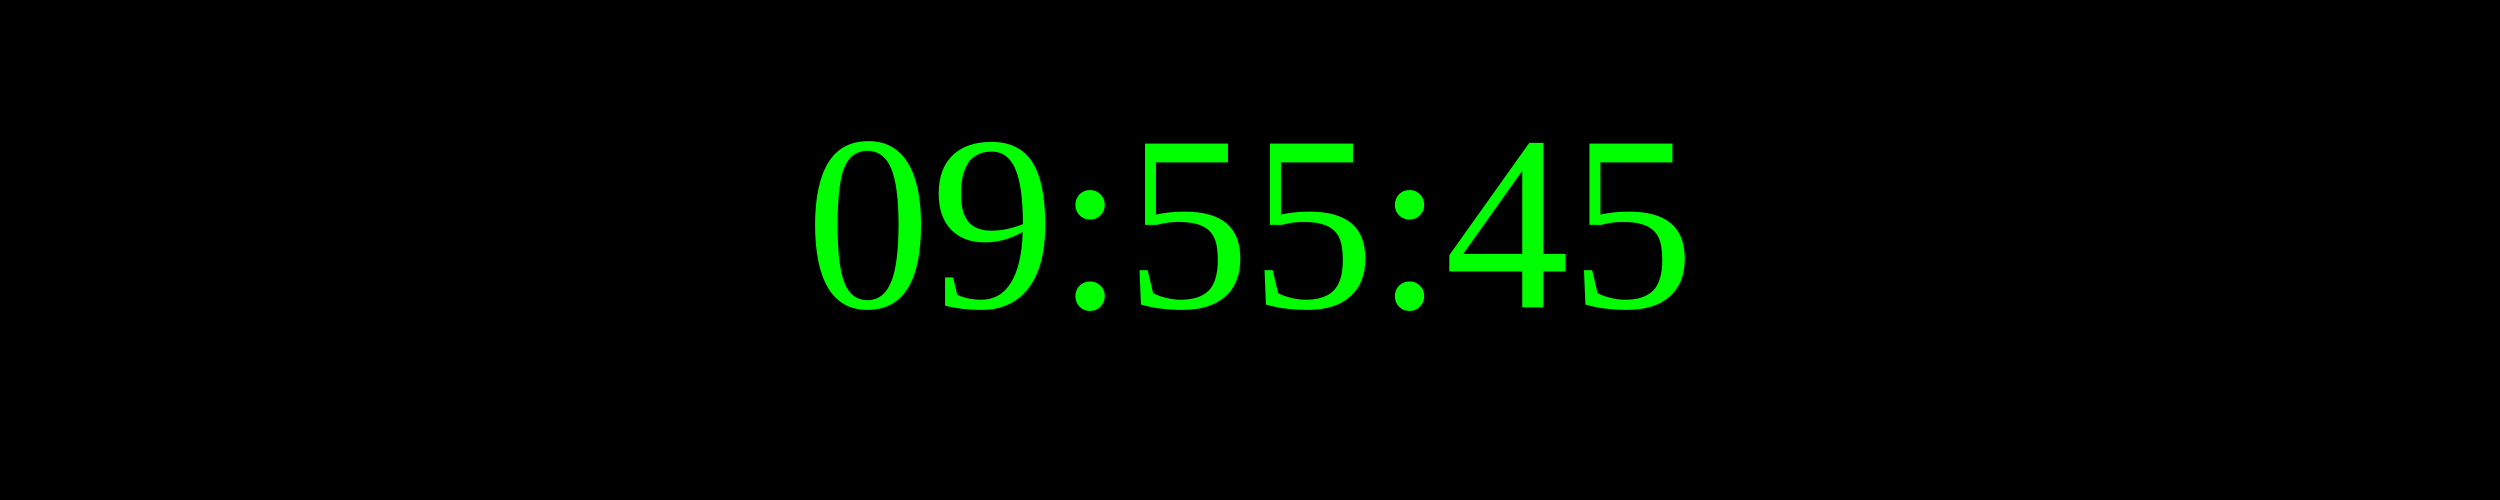
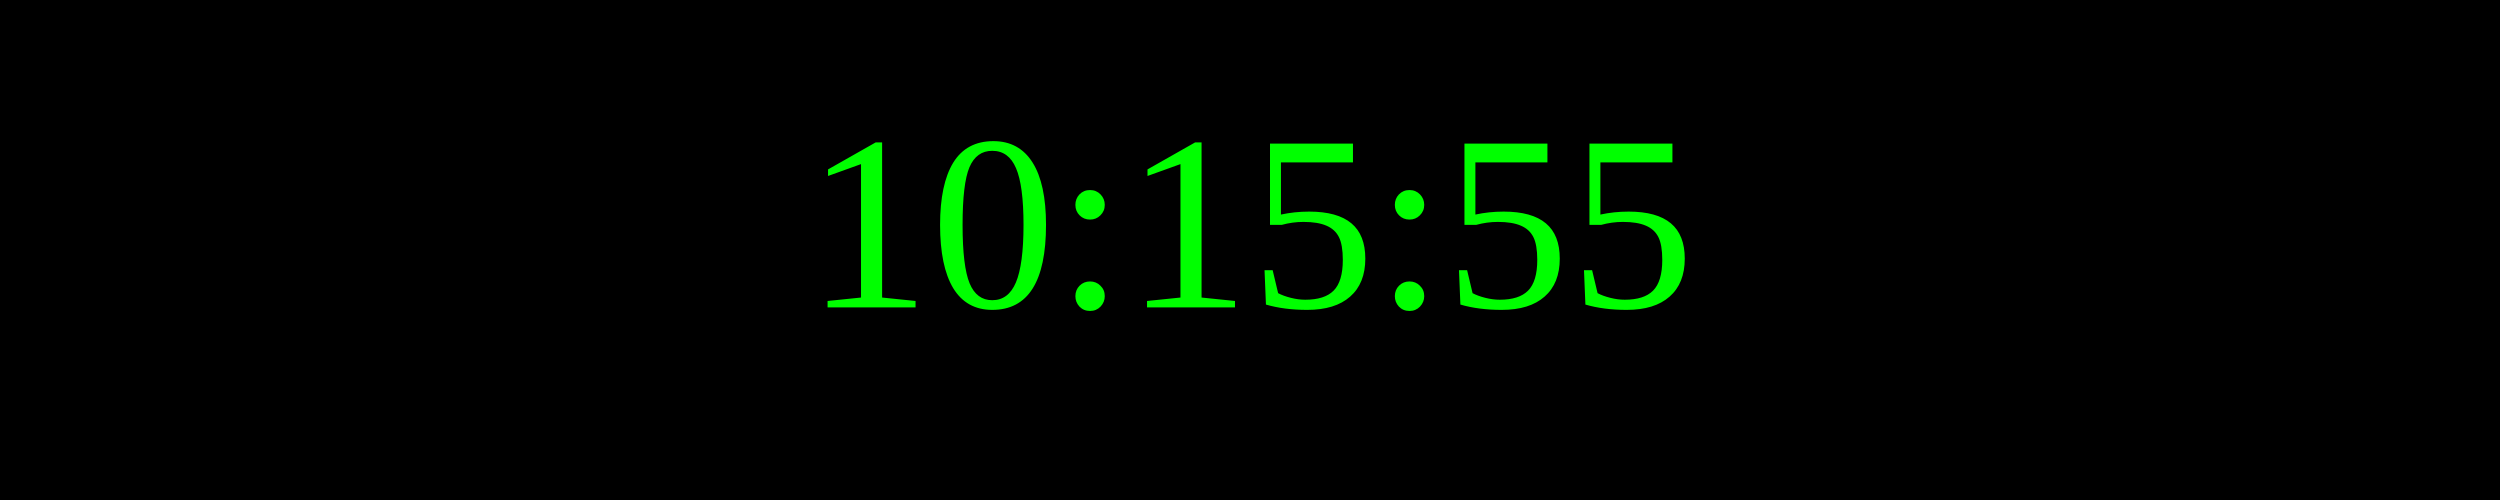
<svg xmlns="http://www.w3.org/2000/svg" width="250" height="50">
  <rect width="100%" height="100%" fill="black" />
  <text x="50%" y="50%" font-size="25" fill="lime" text-anchor="middle" dominant-baseline="middle">
- 09:55:45
+ 10:15:55
</text>
</svg>
